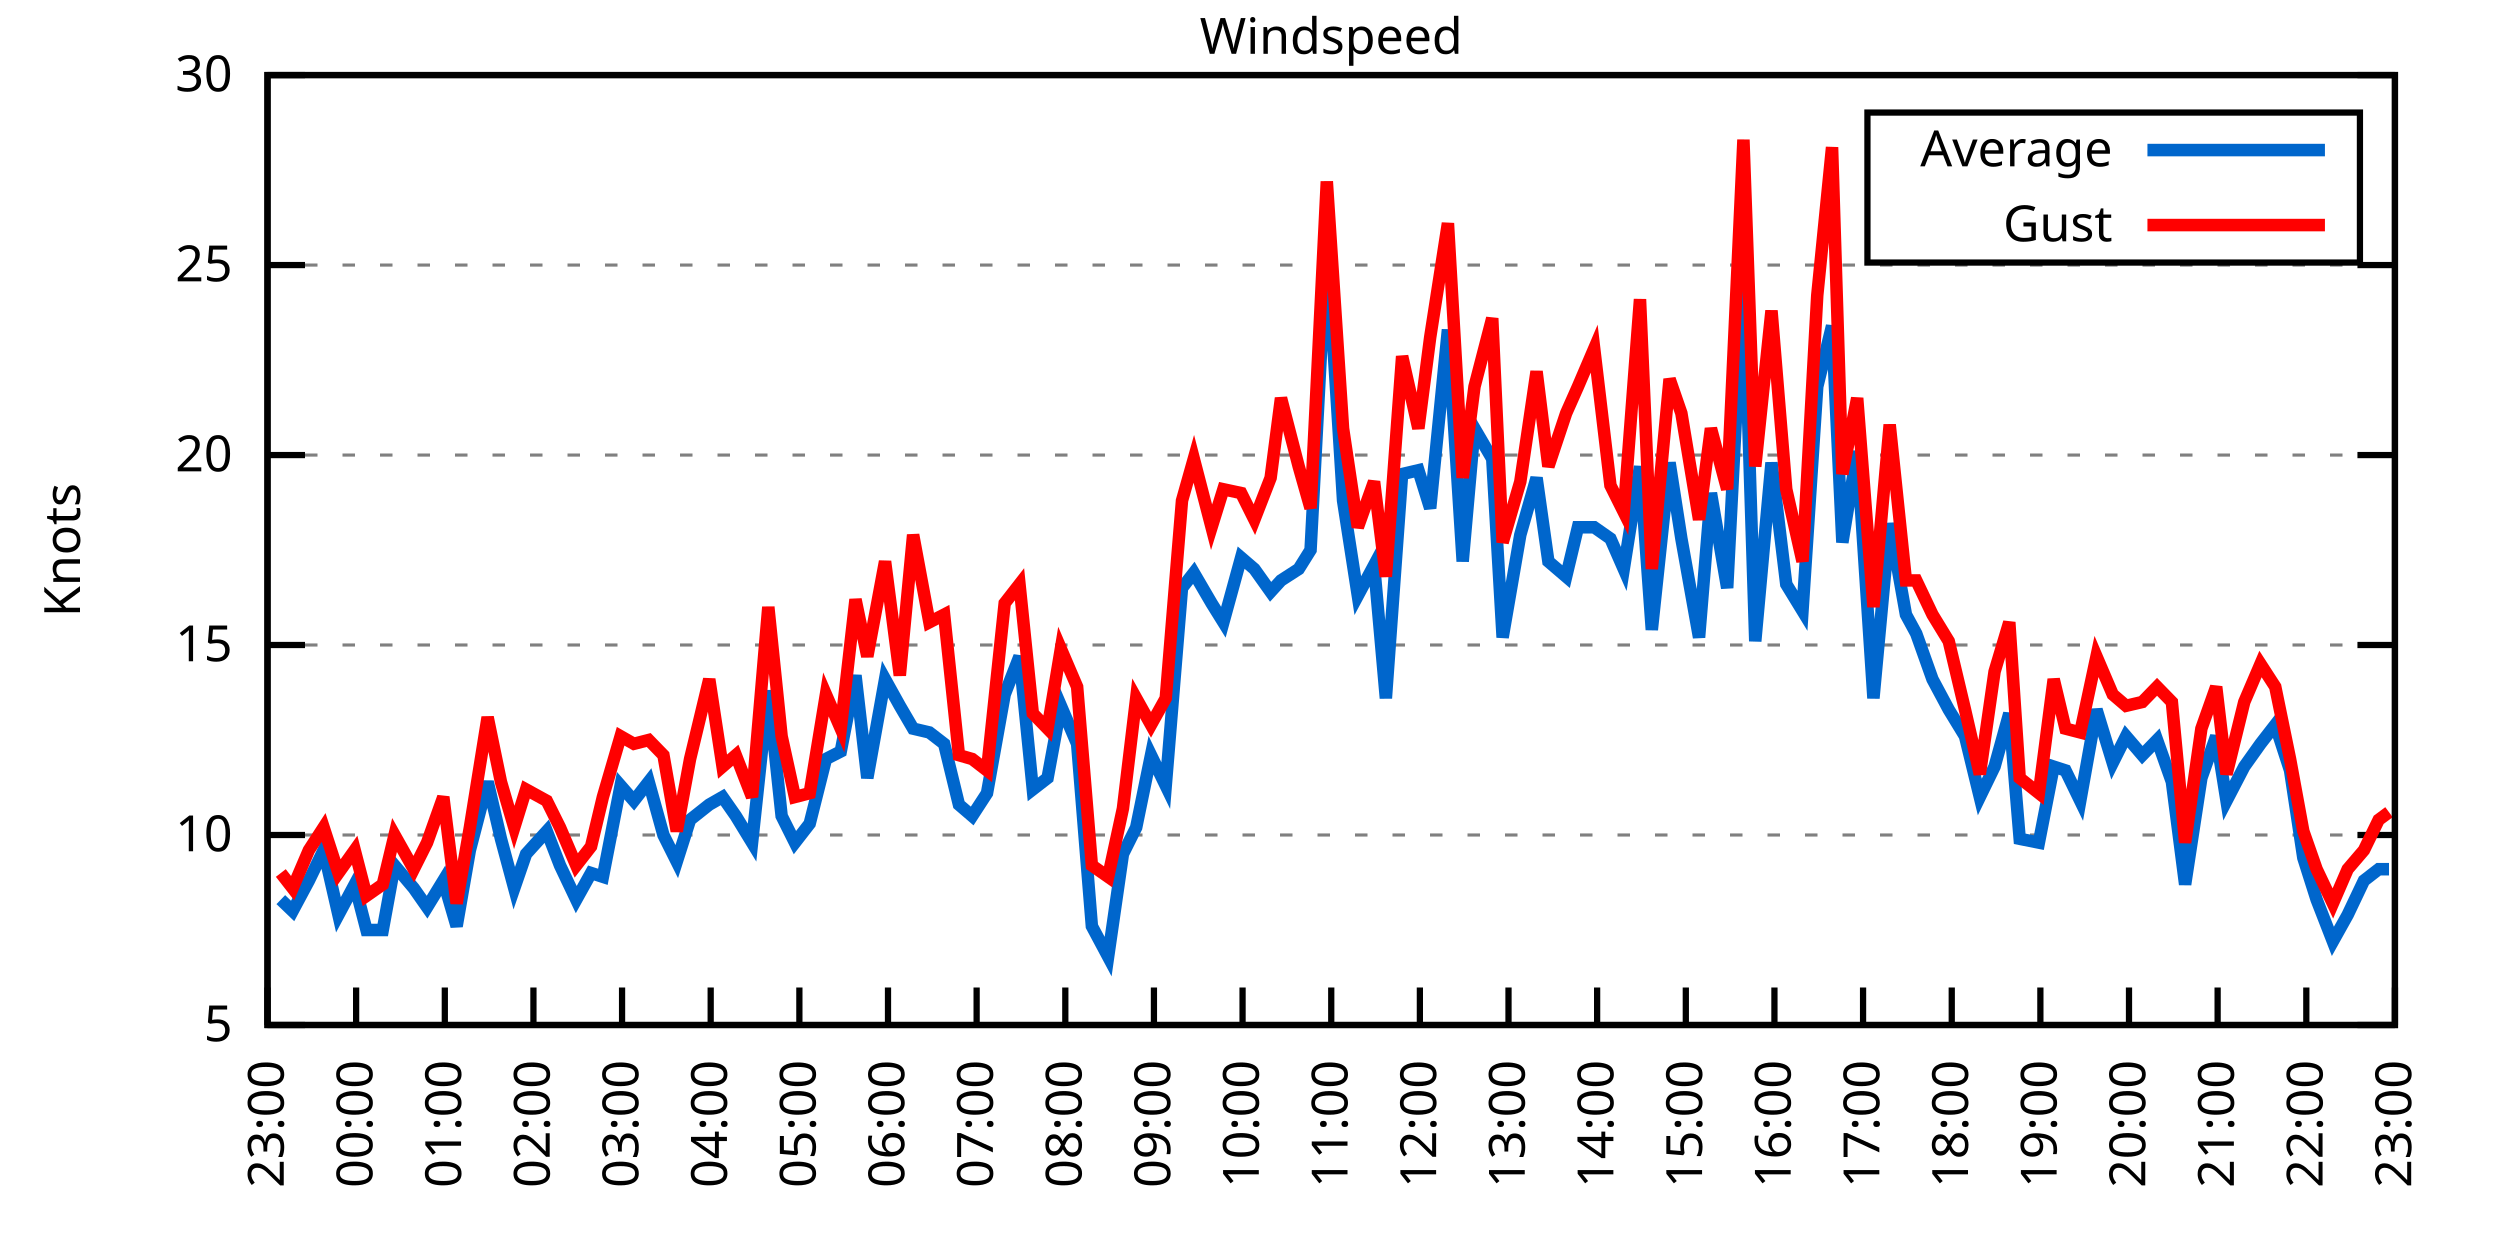
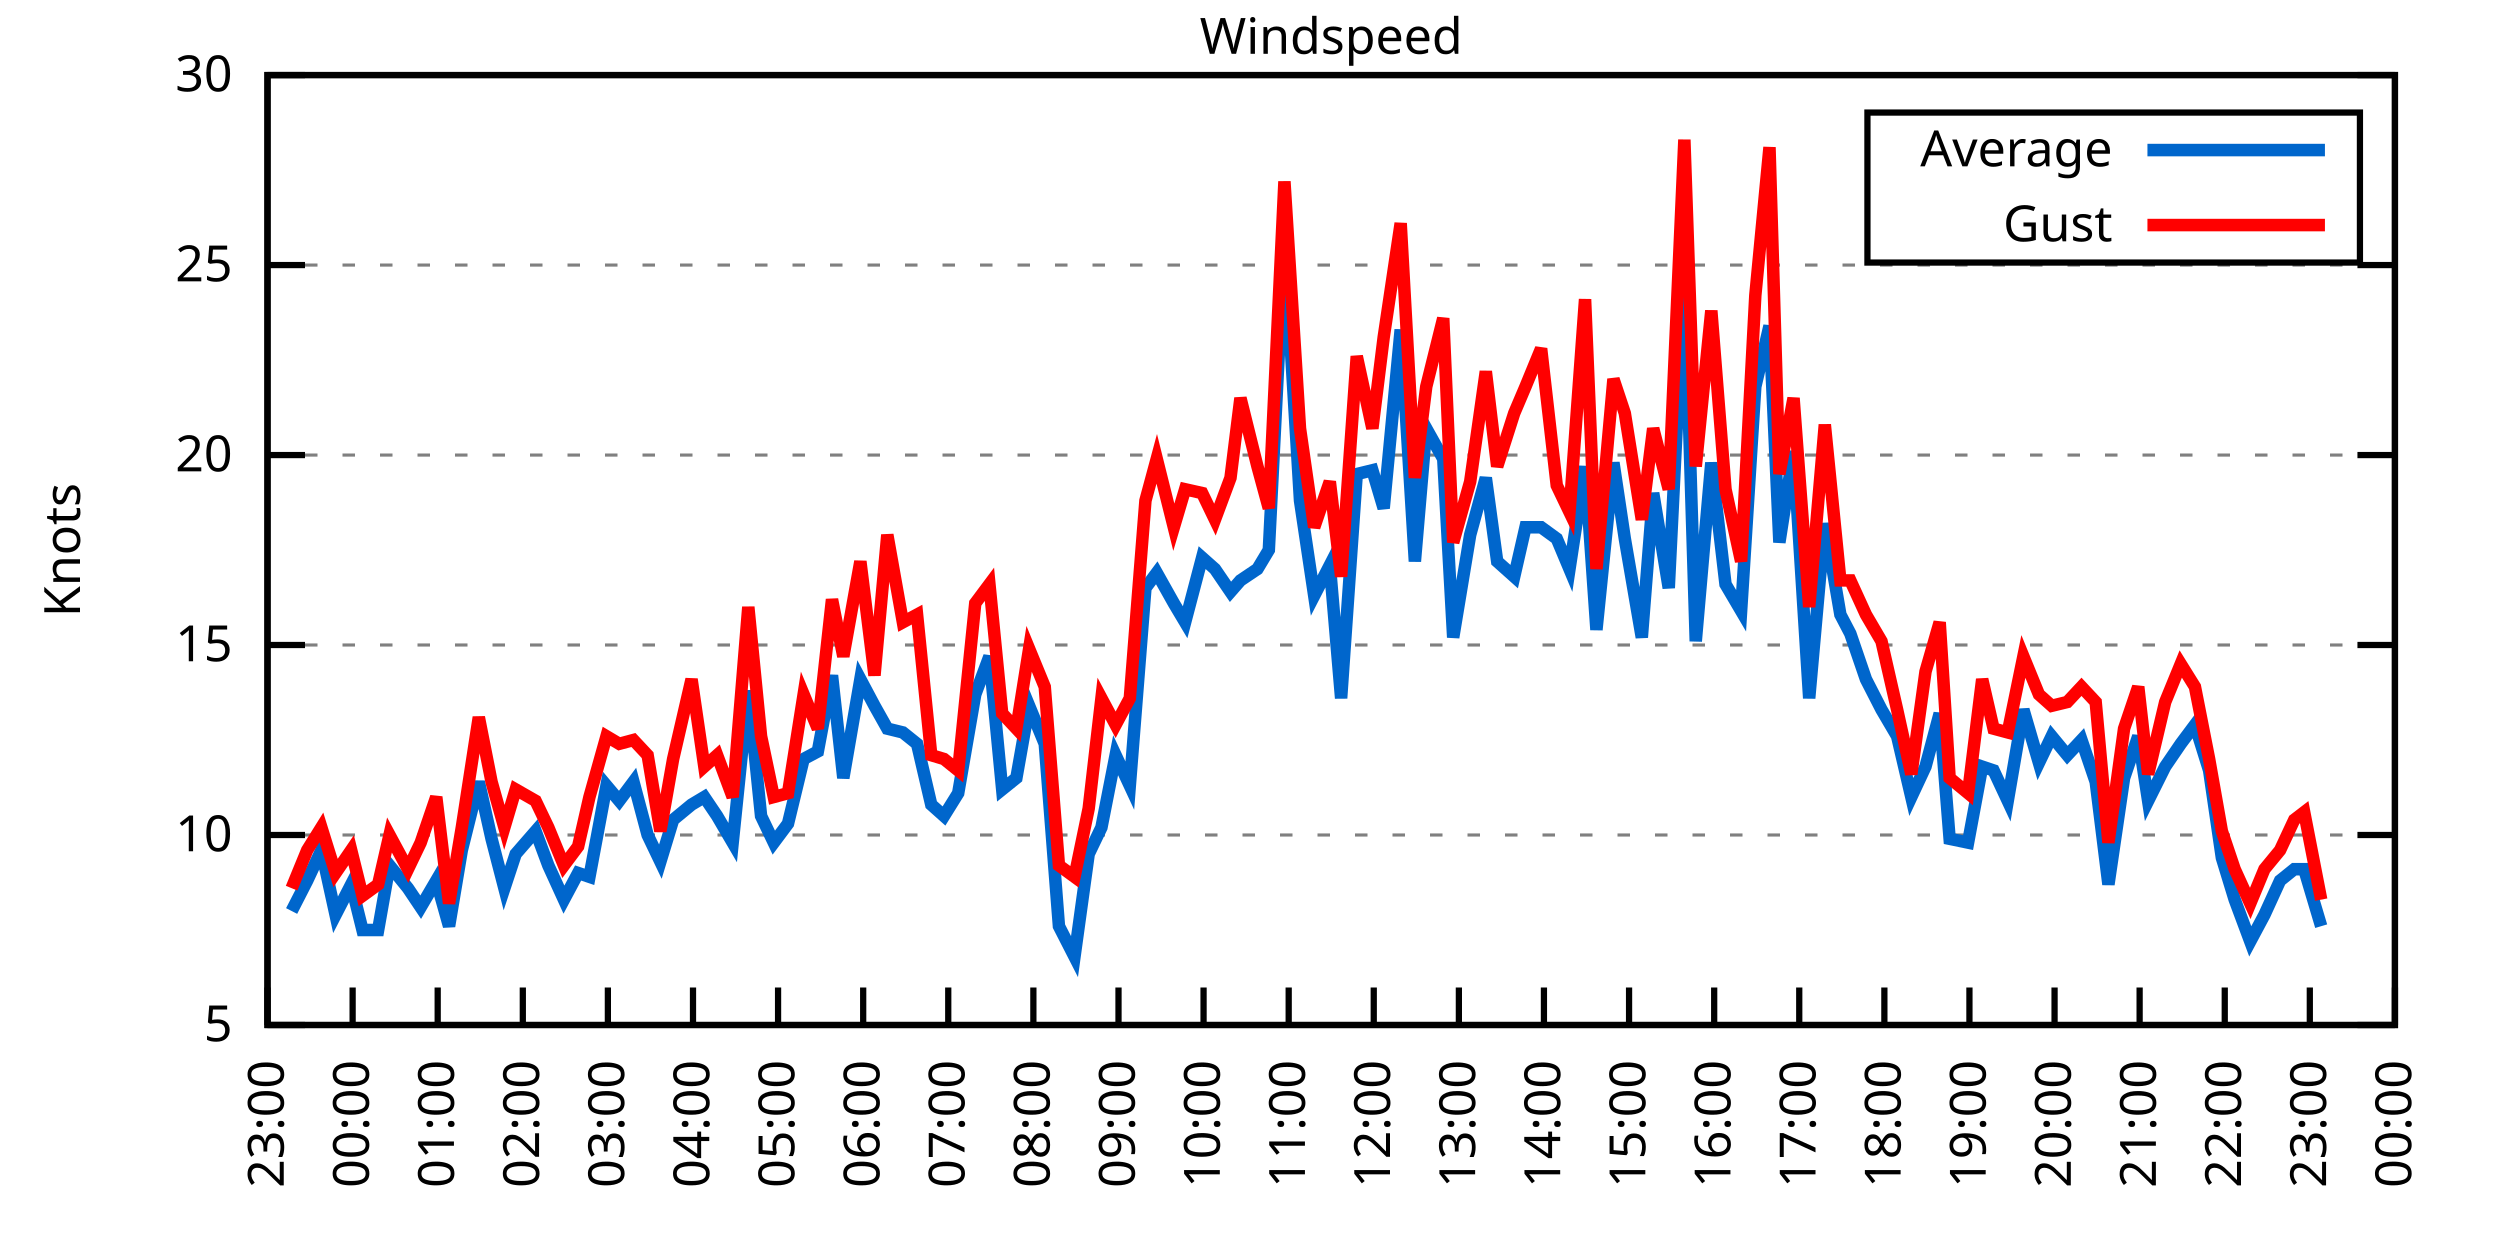
<svg xmlns="http://www.w3.org/2000/svg" xmlns:xlink="http://www.w3.org/1999/xlink" width="400" height="200" viewBox="0 0 400 200">
  <g id="gnuplot_canvas">
    <rect x="0" y="0" width="400" height="200" fill="none" />
    <defs>
      <circle id="gpDot" r="0.5" stroke-width="0.5" stroke="currentColor" />
      <path id="gpPt0" stroke-width="0.333" stroke="currentColor" d="M-1,0 h2 M0,-1 v2" />
      <path id="gpPt1" stroke-width="0.333" stroke="currentColor" d="M-1,-1 L1,1 M1,-1 L-1,1" />
      <path id="gpPt2" stroke-width="0.333" stroke="currentColor" d="M-1,0 L1,0 M0,-1 L0,1 M-1,-1 L1,1 M-1,1 L1,-1" />
      <rect id="gpPt3" stroke-width="0.333" stroke="currentColor" x="-1" y="-1" width="2" height="2" />
      <rect id="gpPt4" stroke-width="0.333" stroke="currentColor" fill="currentColor" x="-1" y="-1" width="2" height="2" />
      <circle id="gpPt5" stroke-width="0.333" stroke="currentColor" cx="0" cy="0" r="1" />
      <use xlink:href="#gpPt5" id="gpPt6" fill="currentColor" stroke="none" />
      <path id="gpPt7" stroke-width="0.333" stroke="currentColor" d="M0,-1.33 L-1.33,0.67 L1.33,0.67 z" />
      <use xlink:href="#gpPt7" id="gpPt8" fill="currentColor" stroke="none" />
      <use xlink:href="#gpPt7" id="gpPt9" stroke="currentColor" transform="rotate(180)" />
      <use xlink:href="#gpPt9" id="gpPt10" fill="currentColor" stroke="none" />
      <use xlink:href="#gpPt3" id="gpPt11" stroke="currentColor" transform="rotate(45)" />
      <use xlink:href="#gpPt11" id="gpPt12" fill="currentColor" stroke="none" />
      <path id="gpPt13" stroke-width="0.333" stroke="currentColor" d="M0,1.330 L1.265,0.411 L0.782,-1.067 L-0.782,-1.076 L-1.265,0.411 z" />
      <use xlink:href="#gpPt13" id="gpPt14" fill="currentColor" stroke="none" />
      <filter id="textbox" filterUnits="objectBoundingBox" x="0" y="0" height="1" width="1">
        <feFlood flood-color="white" flood-opacity="1" result="bgnd" />
        <feComposite in="SourceGraphic" in2="bgnd" operator="atop" />
      </filter>
      <filter id="greybox" filterUnits="objectBoundingBox" x="0" y="0" height="1" width="1">
        <feFlood flood-color="lightgrey" flood-opacity="1" result="grey" />
        <feComposite in="SourceGraphic" in2="grey" operator="atop" />
      </filter>
    </defs>
    <g fill="none" color="white" stroke="currentColor" stroke-width="1.00" stroke-linecap="butt" stroke-linejoin="miter">
</g>
    <g fill="none" color="black" stroke="currentColor" stroke-width="1.00" stroke-linecap="butt" stroke-linejoin="miter">
      <g stroke="none" shape-rendering="crispEdges">
        <polygon fill="rgb(255, 255, 255)" points="42.80,164.00 383.18,164.00 383.18,12.02 42.80,12.02 " />
      </g>
    </g>
    <g fill="none" color="black" stroke="currentColor" stroke-width="1.00" stroke-linecap="butt" stroke-linejoin="miter">
</g>
    <g fill="none" color="black" stroke="black" stroke-width="0.50" stroke-linecap="butt" stroke-linejoin="miter">
</g>
    <g fill="none" color="gray" stroke="currentColor" stroke-width="0.50" stroke-linecap="butt" stroke-linejoin="miter">
      <path stroke="gray" stroke-dasharray="2,4" class="gridline" d="M42.80,164.00 L383.19,164.00  " />
    </g>
    <g fill="none" color="gray" stroke="gray" stroke-width="1.00" stroke-linecap="butt" stroke-linejoin="miter">
</g>
    <g fill="none" color="black" stroke="currentColor" stroke-width="1.00" stroke-linecap="butt" stroke-linejoin="miter">
      <path stroke="black" d="M42.80,164.00 L48.80,164.00 M383.19,164.00 L377.19,164.00  " />
      <g transform="translate(37.20,166.60)" stroke="none" fill="black" font-family="Sans" font-size="8.00" text-anchor="end">
        <text>
          <tspan font-family="Sans"> 5</tspan>
        </text>
      </g>
    </g>
    <g fill="none" color="black" stroke="currentColor" stroke-width="1.00" stroke-linecap="butt" stroke-linejoin="miter">
</g>
    <g fill="none" color="black" stroke="black" stroke-width="0.50" stroke-linecap="butt" stroke-linejoin="miter">
</g>
    <g fill="none" color="gray" stroke="currentColor" stroke-width="0.50" stroke-linecap="butt" stroke-linejoin="miter">
      <path stroke="gray" stroke-dasharray="2,4" class="gridline" d="M42.80,133.60 L383.19,133.60  " />
    </g>
    <g fill="none" color="gray" stroke="gray" stroke-width="1.00" stroke-linecap="butt" stroke-linejoin="miter">
</g>
    <g fill="none" color="black" stroke="currentColor" stroke-width="1.00" stroke-linecap="butt" stroke-linejoin="miter">
      <path stroke="black" d="M42.80,133.60 L48.80,133.60 M383.19,133.60 L377.19,133.60  " />
      <g transform="translate(37.20,136.20)" stroke="none" fill="black" font-family="Sans" font-size="8.00" text-anchor="end">
        <text>
          <tspan font-family="Sans"> 10</tspan>
        </text>
      </g>
    </g>
    <g fill="none" color="black" stroke="currentColor" stroke-width="1.00" stroke-linecap="butt" stroke-linejoin="miter">
</g>
    <g fill="none" color="black" stroke="black" stroke-width="0.50" stroke-linecap="butt" stroke-linejoin="miter">
</g>
    <g fill="none" color="gray" stroke="currentColor" stroke-width="0.50" stroke-linecap="butt" stroke-linejoin="miter">
      <path stroke="gray" stroke-dasharray="2,4" class="gridline" d="M42.80,103.20 L383.19,103.20  " />
    </g>
    <g fill="none" color="gray" stroke="gray" stroke-width="1.00" stroke-linecap="butt" stroke-linejoin="miter">
</g>
    <g fill="none" color="black" stroke="currentColor" stroke-width="1.00" stroke-linecap="butt" stroke-linejoin="miter">
      <path stroke="black" d="M42.80,103.20 L48.80,103.20 M383.19,103.20 L377.19,103.20  " />
      <g transform="translate(37.20,105.80)" stroke="none" fill="black" font-family="Sans" font-size="8.00" text-anchor="end">
        <text>
          <tspan font-family="Sans"> 15</tspan>
        </text>
      </g>
    </g>
    <g fill="none" color="black" stroke="currentColor" stroke-width="1.00" stroke-linecap="butt" stroke-linejoin="miter">
</g>
    <g fill="none" color="black" stroke="black" stroke-width="0.50" stroke-linecap="butt" stroke-linejoin="miter">
</g>
    <g fill="none" color="gray" stroke="currentColor" stroke-width="0.50" stroke-linecap="butt" stroke-linejoin="miter">
      <path stroke="gray" stroke-dasharray="2,4" class="gridline" d="M42.80,72.81 L383.19,72.81  " />
    </g>
    <g fill="none" color="gray" stroke="gray" stroke-width="1.00" stroke-linecap="butt" stroke-linejoin="miter">
</g>
    <g fill="none" color="black" stroke="currentColor" stroke-width="1.00" stroke-linecap="butt" stroke-linejoin="miter">
      <path stroke="black" d="M42.80,72.81 L48.80,72.81 M383.19,72.81 L377.19,72.81  " />
      <g transform="translate(37.20,75.41)" stroke="none" fill="black" font-family="Sans" font-size="8.00" text-anchor="end">
        <text>
          <tspan font-family="Sans"> 20</tspan>
        </text>
      </g>
    </g>
    <g fill="none" color="black" stroke="currentColor" stroke-width="1.00" stroke-linecap="butt" stroke-linejoin="miter">
</g>
    <g fill="none" color="black" stroke="black" stroke-width="0.50" stroke-linecap="butt" stroke-linejoin="miter">
</g>
    <g fill="none" color="gray" stroke="currentColor" stroke-width="0.50" stroke-linecap="butt" stroke-linejoin="miter">
      <path stroke="gray" stroke-dasharray="2,4" class="gridline" d="M42.80,42.41 L383.19,42.41  " />
    </g>
    <g fill="none" color="gray" stroke="gray" stroke-width="1.00" stroke-linecap="butt" stroke-linejoin="miter">
</g>
    <g fill="none" color="black" stroke="currentColor" stroke-width="1.00" stroke-linecap="butt" stroke-linejoin="miter">
      <path stroke="black" d="M42.80,42.41 L48.80,42.41 M383.19,42.41 L377.19,42.41  " />
      <g transform="translate(37.20,45.01)" stroke="none" fill="black" font-family="Sans" font-size="8.00" text-anchor="end">
        <text>
          <tspan font-family="Sans"> 25</tspan>
        </text>
      </g>
    </g>
    <g fill="none" color="black" stroke="currentColor" stroke-width="1.00" stroke-linecap="butt" stroke-linejoin="miter">
</g>
    <g fill="none" color="black" stroke="black" stroke-width="0.50" stroke-linecap="butt" stroke-linejoin="miter">
</g>
    <g fill="none" color="gray" stroke="currentColor" stroke-width="0.50" stroke-linecap="butt" stroke-linejoin="miter">
      <path stroke="gray" stroke-dasharray="2,4" class="gridline" d="M42.80,12.01 L383.19,12.01  " />
    </g>
    <g fill="none" color="gray" stroke="gray" stroke-width="1.00" stroke-linecap="butt" stroke-linejoin="miter">
</g>
    <g fill="none" color="black" stroke="currentColor" stroke-width="1.00" stroke-linecap="butt" stroke-linejoin="miter">
      <path stroke="black" d="M42.80,12.01 L48.80,12.01 M383.19,12.01 L377.19,12.01  " />
      <g transform="translate(37.20,14.61)" stroke="none" fill="black" font-family="Sans" font-size="8.00" text-anchor="end">
        <text>
          <tspan font-family="Sans"> 30</tspan>
        </text>
      </g>
    </g>
    <g fill="none" color="black" stroke="currentColor" stroke-width="1.00" stroke-linecap="butt" stroke-linejoin="miter">
      <path stroke="black" d="M42.80,164.00 L42.80,158.00  " />
      <g transform="translate(45.40,169.60) rotate(270.00)" stroke="none" fill="black" font-family="Sans" font-size="8.00" text-anchor="end">
        <text>
          <tspan font-family="Sans">23:00</tspan>
        </text>
      </g>
    </g>
    <g fill="none" color="black" stroke="currentColor" stroke-width="1.00" stroke-linecap="butt" stroke-linejoin="miter">
-       <path stroke="black" d="M56.98,164.00 L56.98,158.00  " />
-       <g transform="translate(59.58,169.60) rotate(270.00)" stroke="none" fill="black" font-family="Sans" font-size="8.00" text-anchor="end">
+       <path stroke="black" d="M56.42,164.00 L56.42,158.00  " />
+       <g transform="translate(59.02,169.60) rotate(270.00)" stroke="none" fill="black" font-family="Sans" font-size="8.00" text-anchor="end">
        <text>
          <tspan font-family="Sans">00:00</tspan>
        </text>
      </g>
    </g>
    <g fill="none" color="black" stroke="currentColor" stroke-width="1.00" stroke-linecap="butt" stroke-linejoin="miter">
-       <path stroke="black" d="M71.17,164.00 L71.17,158.00  " />
-       <g transform="translate(73.77,169.60) rotate(270.00)" stroke="none" fill="black" font-family="Sans" font-size="8.00" text-anchor="end">
+       <path stroke="black" d="M70.03,164.00 L70.03,158.00  " />
+       <g transform="translate(72.63,169.60) rotate(270.00)" stroke="none" fill="black" font-family="Sans" font-size="8.00" text-anchor="end">
        <text>
          <tspan font-family="Sans">01:00</tspan>
        </text>
      </g>
    </g>
    <g fill="none" color="black" stroke="currentColor" stroke-width="1.00" stroke-linecap="butt" stroke-linejoin="miter">
-       <path stroke="black" d="M85.35,164.00 L85.35,158.00  " />
-       <g transform="translate(87.95,169.60) rotate(270.00)" stroke="none" fill="black" font-family="Sans" font-size="8.00" text-anchor="end">
+       <path stroke="black" d="M83.65,164.00 L83.65,158.00  " />
+       <g transform="translate(86.25,169.60) rotate(270.00)" stroke="none" fill="black" font-family="Sans" font-size="8.00" text-anchor="end">
        <text>
          <tspan font-family="Sans">02:00</tspan>
        </text>
      </g>
    </g>
    <g fill="none" color="black" stroke="currentColor" stroke-width="1.00" stroke-linecap="butt" stroke-linejoin="miter">
-       <path stroke="black" d="M99.53,164.00 L99.53,158.00  " />
-       <g transform="translate(102.13,169.60) rotate(270.00)" stroke="none" fill="black" font-family="Sans" font-size="8.00" text-anchor="end">
+       <path stroke="black" d="M97.26,164.00 L97.26,158.00  " />
+       <g transform="translate(99.86,169.60) rotate(270.00)" stroke="none" fill="black" font-family="Sans" font-size="8.00" text-anchor="end">
        <text>
          <tspan font-family="Sans">03:00</tspan>
        </text>
      </g>
    </g>
    <g fill="none" color="black" stroke="currentColor" stroke-width="1.00" stroke-linecap="butt" stroke-linejoin="miter">
-       <path stroke="black" d="M113.71,164.00 L113.71,158.00  " />
-       <g transform="translate(116.31,169.60) rotate(270.00)" stroke="none" fill="black" font-family="Sans" font-size="8.00" text-anchor="end">
+       <path stroke="black" d="M110.88,164.00 L110.88,158.00  " />
+       <g transform="translate(113.48,169.60) rotate(270.00)" stroke="none" fill="black" font-family="Sans" font-size="8.00" text-anchor="end">
        <text>
          <tspan font-family="Sans">04:00</tspan>
        </text>
      </g>
    </g>
    <g fill="none" color="black" stroke="currentColor" stroke-width="1.00" stroke-linecap="butt" stroke-linejoin="miter">
-       <path stroke="black" d="M127.90,164.00 L127.90,158.00  " />
-       <g transform="translate(130.50,169.60) rotate(270.00)" stroke="none" fill="black" font-family="Sans" font-size="8.00" text-anchor="end">
+       <path stroke="black" d="M124.49,164.00 L124.49,158.00  " />
+       <g transform="translate(127.09,169.60) rotate(270.00)" stroke="none" fill="black" font-family="Sans" font-size="8.00" text-anchor="end">
        <text>
          <tspan font-family="Sans">05:00</tspan>
        </text>
      </g>
    </g>
    <g fill="none" color="black" stroke="currentColor" stroke-width="1.00" stroke-linecap="butt" stroke-linejoin="miter">
-       <path stroke="black" d="M142.08,164.00 L142.08,158.00  " />
-       <g transform="translate(144.68,169.60) rotate(270.00)" stroke="none" fill="black" font-family="Sans" font-size="8.00" text-anchor="end">
+       <path stroke="black" d="M138.11,164.00 L138.11,158.00  " />
+       <g transform="translate(140.71,169.60) rotate(270.00)" stroke="none" fill="black" font-family="Sans" font-size="8.00" text-anchor="end">
        <text>
          <tspan font-family="Sans">06:00</tspan>
        </text>
      </g>
    </g>
    <g fill="none" color="black" stroke="currentColor" stroke-width="1.00" stroke-linecap="butt" stroke-linejoin="miter">
-       <path stroke="black" d="M156.26,164.00 L156.26,158.00  " />
-       <g transform="translate(158.86,169.60) rotate(270.00)" stroke="none" fill="black" font-family="Sans" font-size="8.00" text-anchor="end">
+       <path stroke="black" d="M151.72,164.00 L151.72,158.00  " />
+       <g transform="translate(154.32,169.60) rotate(270.00)" stroke="none" fill="black" font-family="Sans" font-size="8.00" text-anchor="end">
        <text>
          <tspan font-family="Sans">07:00</tspan>
        </text>
      </g>
    </g>
    <g fill="none" color="black" stroke="currentColor" stroke-width="1.00" stroke-linecap="butt" stroke-linejoin="miter">
-       <path stroke="black" d="M170.45,164.00 L170.45,158.00  " />
-       <g transform="translate(173.05,169.60) rotate(270.00)" stroke="none" fill="black" font-family="Sans" font-size="8.00" text-anchor="end">
+       <path stroke="black" d="M165.34,164.00 L165.34,158.00  " />
+       <g transform="translate(167.94,169.60) rotate(270.00)" stroke="none" fill="black" font-family="Sans" font-size="8.00" text-anchor="end">
        <text>
          <tspan font-family="Sans">08:00</tspan>
        </text>
      </g>
    </g>
    <g fill="none" color="black" stroke="currentColor" stroke-width="1.00" stroke-linecap="butt" stroke-linejoin="miter">
-       <path stroke="black" d="M184.63,164.00 L184.63,158.00  " />
-       <g transform="translate(187.23,169.60) rotate(270.00)" stroke="none" fill="black" font-family="Sans" font-size="8.00" text-anchor="end">
+       <path stroke="black" d="M178.96,164.00 L178.96,158.00  " />
+       <g transform="translate(181.56,169.60) rotate(270.00)" stroke="none" fill="black" font-family="Sans" font-size="8.00" text-anchor="end">
        <text>
          <tspan font-family="Sans">09:00</tspan>
        </text>
      </g>
    </g>
    <g fill="none" color="black" stroke="currentColor" stroke-width="1.00" stroke-linecap="butt" stroke-linejoin="miter">
-       <path stroke="black" d="M198.81,164.00 L198.81,158.00  " />
-       <g transform="translate(201.41,169.60) rotate(270.00)" stroke="none" fill="black" font-family="Sans" font-size="8.00" text-anchor="end">
+       <path stroke="black" d="M192.57,164.00 L192.57,158.00  " />
+       <g transform="translate(195.17,169.60) rotate(270.00)" stroke="none" fill="black" font-family="Sans" font-size="8.00" text-anchor="end">
        <text>
          <tspan font-family="Sans">10:00</tspan>
        </text>
      </g>
    </g>
    <g fill="none" color="black" stroke="currentColor" stroke-width="1.00" stroke-linecap="butt" stroke-linejoin="miter">
-       <path stroke="black" d="M213.00,164.00 L213.00,158.00  " />
-       <g transform="translate(215.60,169.60) rotate(270.00)" stroke="none" fill="black" font-family="Sans" font-size="8.00" text-anchor="end">
+       <path stroke="black" d="M206.19,164.00 L206.19,158.00  " />
+       <g transform="translate(208.79,169.60) rotate(270.00)" stroke="none" fill="black" font-family="Sans" font-size="8.00" text-anchor="end">
        <text>
          <tspan font-family="Sans">11:00</tspan>
        </text>
      </g>
    </g>
    <g fill="none" color="black" stroke="currentColor" stroke-width="1.00" stroke-linecap="butt" stroke-linejoin="miter">
-       <path stroke="black" d="M227.18,164.00 L227.18,158.00  " />
-       <g transform="translate(229.78,169.60) rotate(270.00)" stroke="none" fill="black" font-family="Sans" font-size="8.00" text-anchor="end">
+       <path stroke="black" d="M219.80,164.00 L219.80,158.00  " />
+       <g transform="translate(222.40,169.60) rotate(270.00)" stroke="none" fill="black" font-family="Sans" font-size="8.00" text-anchor="end">
        <text>
          <tspan font-family="Sans">12:00</tspan>
        </text>
      </g>
    </g>
    <g fill="none" color="black" stroke="currentColor" stroke-width="1.00" stroke-linecap="butt" stroke-linejoin="miter">
-       <path stroke="black" d="M241.36,164.00 L241.36,158.00  " />
-       <g transform="translate(243.96,169.60) rotate(270.00)" stroke="none" fill="black" font-family="Sans" font-size="8.00" text-anchor="end">
+       <path stroke="black" d="M233.42,164.00 L233.42,158.00  " />
+       <g transform="translate(236.02,169.60) rotate(270.00)" stroke="none" fill="black" font-family="Sans" font-size="8.00" text-anchor="end">
        <text>
          <tspan font-family="Sans">13:00</tspan>
        </text>
      </g>
    </g>
    <g fill="none" color="black" stroke="currentColor" stroke-width="1.00" stroke-linecap="butt" stroke-linejoin="miter">
-       <path stroke="black" d="M255.54,164.00 L255.54,158.00  " />
-       <g transform="translate(258.14,169.60) rotate(270.00)" stroke="none" fill="black" font-family="Sans" font-size="8.00" text-anchor="end">
+       <path stroke="black" d="M247.03,164.00 L247.03,158.00  " />
+       <g transform="translate(249.63,169.60) rotate(270.00)" stroke="none" fill="black" font-family="Sans" font-size="8.00" text-anchor="end">
        <text>
          <tspan font-family="Sans">14:00</tspan>
        </text>
      </g>
    </g>
    <g fill="none" color="black" stroke="currentColor" stroke-width="1.00" stroke-linecap="butt" stroke-linejoin="miter">
-       <path stroke="black" d="M269.73,164.00 L269.73,158.00  " />
-       <g transform="translate(272.33,169.60) rotate(270.00)" stroke="none" fill="black" font-family="Sans" font-size="8.00" text-anchor="end">
+       <path stroke="black" d="M260.65,164.00 L260.65,158.00  " />
+       <g transform="translate(263.25,169.60) rotate(270.00)" stroke="none" fill="black" font-family="Sans" font-size="8.00" text-anchor="end">
        <text>
          <tspan font-family="Sans">15:00</tspan>
        </text>
      </g>
    </g>
    <g fill="none" color="black" stroke="currentColor" stroke-width="1.00" stroke-linecap="butt" stroke-linejoin="miter">
-       <path stroke="black" d="M283.91,164.00 L283.91,158.00  " />
-       <g transform="translate(286.51,169.60) rotate(270.00)" stroke="none" fill="black" font-family="Sans" font-size="8.00" text-anchor="end">
+       <path stroke="black" d="M274.27,164.00 L274.27,158.00  " />
+       <g transform="translate(276.87,169.60) rotate(270.00)" stroke="none" fill="black" font-family="Sans" font-size="8.00" text-anchor="end">
        <text>
          <tspan font-family="Sans">16:00</tspan>
        </text>
      </g>
    </g>
    <g fill="none" color="black" stroke="currentColor" stroke-width="1.00" stroke-linecap="butt" stroke-linejoin="miter">
-       <path stroke="black" d="M298.09,164.00 L298.09,158.00  " />
-       <g transform="translate(300.69,169.60) rotate(270.00)" stroke="none" fill="black" font-family="Sans" font-size="8.00" text-anchor="end">
+       <path stroke="black" d="M287.88,164.00 L287.88,158.00  " />
+       <g transform="translate(290.48,169.60) rotate(270.00)" stroke="none" fill="black" font-family="Sans" font-size="8.00" text-anchor="end">
        <text>
          <tspan font-family="Sans">17:00</tspan>
        </text>
      </g>
    </g>
    <g fill="none" color="black" stroke="currentColor" stroke-width="1.00" stroke-linecap="butt" stroke-linejoin="miter">
-       <path stroke="black" d="M312.28,164.00 L312.28,158.00  " />
-       <g transform="translate(314.88,169.60) rotate(270.00)" stroke="none" fill="black" font-family="Sans" font-size="8.00" text-anchor="end">
+       <path stroke="black" d="M301.50,164.00 L301.50,158.00  " />
+       <g transform="translate(304.10,169.60) rotate(270.00)" stroke="none" fill="black" font-family="Sans" font-size="8.00" text-anchor="end">
        <text>
          <tspan font-family="Sans">18:00</tspan>
        </text>
      </g>
    </g>
    <g fill="none" color="black" stroke="currentColor" stroke-width="1.00" stroke-linecap="butt" stroke-linejoin="miter">
-       <path stroke="black" d="M326.46,164.00 L326.46,158.00  " />
-       <g transform="translate(329.06,169.60) rotate(270.00)" stroke="none" fill="black" font-family="Sans" font-size="8.00" text-anchor="end">
+       <path stroke="black" d="M315.11,164.00 L315.11,158.00  " />
+       <g transform="translate(317.71,169.60) rotate(270.00)" stroke="none" fill="black" font-family="Sans" font-size="8.00" text-anchor="end">
        <text>
          <tspan font-family="Sans">19:00</tspan>
        </text>
      </g>
    </g>
    <g fill="none" color="black" stroke="currentColor" stroke-width="1.00" stroke-linecap="butt" stroke-linejoin="miter">
-       <path stroke="black" d="M340.64,164.00 L340.64,158.00  " />
-       <g transform="translate(343.24,169.60) rotate(270.00)" stroke="none" fill="black" font-family="Sans" font-size="8.00" text-anchor="end">
+       <path stroke="black" d="M328.73,164.00 L328.73,158.00  " />
+       <g transform="translate(331.33,169.60) rotate(270.00)" stroke="none" fill="black" font-family="Sans" font-size="8.00" text-anchor="end">
        <text>
          <tspan font-family="Sans">20:00</tspan>
        </text>
      </g>
    </g>
    <g fill="none" color="black" stroke="currentColor" stroke-width="1.00" stroke-linecap="butt" stroke-linejoin="miter">
-       <path stroke="black" d="M354.82,164.00 L354.82,158.00  " />
-       <g transform="translate(357.42,169.60) rotate(270.00)" stroke="none" fill="black" font-family="Sans" font-size="8.00" text-anchor="end">
+       <path stroke="black" d="M342.34,164.00 L342.34,158.00  " />
+       <g transform="translate(344.94,169.60) rotate(270.00)" stroke="none" fill="black" font-family="Sans" font-size="8.00" text-anchor="end">
        <text>
          <tspan font-family="Sans">21:00</tspan>
        </text>
      </g>
    </g>
    <g fill="none" color="black" stroke="currentColor" stroke-width="1.00" stroke-linecap="butt" stroke-linejoin="miter">
-       <path stroke="black" d="M369.01,164.00 L369.01,158.00  " />
-       <g transform="translate(371.61,169.60) rotate(270.00)" stroke="none" fill="black" font-family="Sans" font-size="8.00" text-anchor="end">
+       <path stroke="black" d="M355.96,164.00 L355.96,158.00  " />
+       <g transform="translate(358.56,169.60) rotate(270.00)" stroke="none" fill="black" font-family="Sans" font-size="8.00" text-anchor="end">
        <text>
          <tspan font-family="Sans">22:00</tspan>
+         </text>
+       </g>
+     </g>
+     <g fill="none" color="black" stroke="currentColor" stroke-width="1.00" stroke-linecap="butt" stroke-linejoin="miter">
+       <path stroke="black" d="M369.57,164.00 L369.57,158.00  " />
+       <g transform="translate(372.17,169.60) rotate(270.00)" stroke="none" fill="black" font-family="Sans" font-size="8.00" text-anchor="end">
+         <text>
+           <tspan font-family="Sans">23:00</tspan>
        </text>
      </g>
    </g>
    <g fill="none" color="black" stroke="currentColor" stroke-width="1.00" stroke-linecap="butt" stroke-linejoin="miter">
      <path stroke="black" d="M383.19,164.00 L383.19,158.00  " />
      <g transform="translate(385.79,169.60) rotate(270.00)" stroke="none" fill="black" font-family="Sans" font-size="8.00" text-anchor="end">
        <text>
-           <tspan font-family="Sans">23:00</tspan>
+           <tspan font-family="Sans">00:00</tspan>
        </text>
      </g>
    </g>
    <g fill="none" color="black" stroke="currentColor" stroke-width="1.00" stroke-linecap="butt" stroke-linejoin="miter">
</g>
    <g fill="none" color="black" stroke="currentColor" stroke-width="1.00" stroke-linecap="butt" stroke-linejoin="miter">
      <path stroke="black" d="M42.80,12.01 L42.80,164.00 L383.19,164.00 L383.19,12.01 L42.80,12.01 Z  " />
    </g>
    <g fill="none" color="black" stroke="currentColor" stroke-width="1.00" stroke-linecap="butt" stroke-linejoin="miter">
</g>
    <g fill="none" color="black" stroke="currentColor" stroke-width="1.00" stroke-linecap="butt" stroke-linejoin="miter">
      <path stroke="black" d="M298.79,42.01 L298.79,18.01 L377.59,18.01 L377.59,42.01 L298.79,42.01 Z  " />
    </g>
    <g id="Windspeed_plot_1">
      <g fill="none" color="white" stroke="black" stroke-width="2.00" stroke-linecap="butt" stroke-linejoin="miter">
</g>
      <g fill="none" color="black" stroke="currentColor" stroke-width="2.00" stroke-linecap="butt" stroke-linejoin="miter">
        <g transform="translate(337.99,26.61)" stroke="none" fill="black" font-family="Sans" font-size="8.00" text-anchor="end">
          <text>
            <tspan font-family="Sans">Average</tspan>
          </text>
        </g>
      </g>
      <g fill="none" color="black" stroke="currentColor" stroke-width="2.00" stroke-linecap="butt" stroke-linejoin="miter">
-         <path stroke="rgb(  0, 102, 204)" d="M343.59,24.01 L371.99,24.01 M44.93,143.94 L46.82,145.76 L49.42,140.90 L51.78,136.03 L54.15,146.37 L56.75,141.51   L58.64,148.80 L61.24,148.80 L63.13,138.47 L66.20,142.11 L68.33,145.15 L70.93,140.90 L73.06,148.19 L75.18,136.03   L78.02,125.09 L80.15,134.21 L82.28,142.11 L84.17,136.64 L87.48,132.99 L89.60,138.47 L92.20,143.94 L94.57,139.68   L96.46,140.29 L99.30,125.70 L101.42,128.13 L103.79,125.09 L106.15,133.60 L108.28,137.86 L110.41,131.17 L113.48,128.74   L115.61,127.52 L117.73,130.56 L120.33,134.82 L122.93,110.50 L125.06,130.56 L127.19,134.82 L129.55,131.78 L132.15,121.44   L134.52,120.23 L136.88,108.07 L138.77,124.48 L141.61,108.68 L143.97,112.93 L146.10,116.58 L148.70,117.19 L151.06,119.01   L153.43,128.74 L155.55,130.56 L157.92,126.91 L160.75,111.11 L163.12,105.03 L165.25,126.31 L167.61,124.48 L169.74,112.93   L172.34,119.01 L174.70,148.19 L177.30,153.06 L179.67,136.64 L181.79,132.39 L184.16,120.83 L186.52,125.70 L189.12,94.08   L191.01,91.65 L193.85,96.52 L195.74,99.56 L198.58,89.22 L200.70,91.04 L203.30,94.69 L204.96,92.87 L207.79,91.04   L209.69,88.00 L212.29,38.76 L214.89,80.10 L217.25,95.30 L219.85,90.44 L221.74,111.72 L224.34,75.85 L226.94,75.24   L228.83,81.32 L231.67,52.74 L234.03,89.83 L235.92,68.55 L238.76,73.41 L240.42,101.99 L243.25,85.57 L245.85,76.45   L247.74,89.83 L250.58,92.26 L252.47,84.36 L255.07,84.36 L257.67,86.18 L259.80,91.04 L262.40,74.63 L264.29,100.77   L267.13,74.02 L269.02,86.18 L271.85,101.99 L273.75,78.89 L276.35,94.08 L278.95,43.62 L280.84,102.60 L283.44,74.02   L285.80,93.48 L288.40,97.73 L290.76,61.86 L293.13,52.14 L294.78,86.79 L297.15,72.20 L299.75,111.72 L302.35,83.75   L304.95,98.34 L306.60,101.38 L309.20,108.68 L311.80,113.54 L314.40,117.80 L316.77,127.52 L319.13,122.66 L321.49,114.15   L323.15,134.21 L326.22,134.82 L328.59,122.66 L330.48,123.27 L332.84,128.13 L335.44,113.54 L338.04,122.05 L340.17,117.80   L342.77,120.83 L345.13,118.40 L347.50,125.09 L349.62,141.51 L352.22,124.48 L354.59,117.80 L356.24,128.13 L359.08,122.66   L361.68,119.01 L364.04,115.97 L366.41,123.27 L368.53,137.25 L370.66,143.94 L373.26,150.62 L375.63,146.37 L378.23,140.90   L380.59,139.07 L382.24,139.07  " />
+         <path stroke="rgb(  0, 102, 204)" d="M343.59,24.01 L371.99,24.01 M46.66,145.76 L49.15,140.90 L51.42,136.03 L53.69,146.37 L56.19,141.51 L58.00,148.80   L60.50,148.80 L62.32,138.47 L65.27,142.11 L67.31,145.15 L69.80,140.90 L71.85,148.19 L73.89,136.03 L76.61,125.09   L78.65,134.21 L80.70,142.11 L82.51,136.64 L85.69,132.99 L87.73,138.47 L90.23,143.94 L92.50,139.68 L94.31,140.29   L97.04,125.70 L99.08,128.13 L101.35,125.09 L103.62,133.60 L105.66,137.86 L107.70,131.17 L110.65,128.74 L112.69,127.52   L114.74,130.56 L117.23,134.82 L119.73,110.50 L121.77,130.56 L123.81,134.82 L126.08,131.78 L128.58,121.44 L130.85,120.23   L133.12,108.07 L134.93,124.48 L137.66,108.68 L139.92,112.93 L141.97,116.58 L144.46,117.19 L146.73,119.01 L149.00,128.74   L151.04,130.56 L153.31,126.91 L156.04,111.11 L158.31,105.03 L160.35,126.31 L162.62,124.48 L164.66,112.93 L167.16,119.01   L169.43,148.19 L171.92,153.06 L174.19,136.64 L176.23,132.39 L178.50,120.83 L180.77,125.70 L183.27,94.08 L185.08,91.65   L187.81,96.52 L189.62,99.56 L192.34,89.22 L194.39,91.04 L196.88,94.69 L198.47,92.87 L201.19,91.04 L203.01,88.00   L205.51,38.76 L208.00,80.10 L210.27,95.30 L212.77,90.44 L214.58,111.72 L217.08,75.85 L219.58,75.24 L221.39,81.32   L224.11,52.74 L226.38,89.83 L228.20,68.55 L230.92,73.41 L232.51,101.99 L235.23,85.57 L237.73,76.45 L239.55,89.83   L242.27,92.26 L244.08,84.36 L246.58,84.36 L249.08,86.18 L251.12,91.04 L253.61,74.63 L255.43,100.77 L258.15,74.02   L259.97,86.18 L262.69,101.99 L264.51,78.89 L267.00,94.08 L269.50,43.62 L271.32,102.60 L273.81,74.02 L276.08,93.48   L278.58,97.73 L280.85,61.86 L283.12,52.14 L284.70,86.79 L286.97,72.20 L289.47,111.72 L291.97,83.75 L294.46,98.34   L296.05,101.38 L298.55,108.68 L301.04,113.54 L303.54,117.80 L305.81,127.52 L308.08,122.66 L310.35,114.15 L311.94,134.21   L314.89,134.82 L317.15,122.66 L318.97,123.27 L321.24,128.13 L323.74,113.54 L326.23,122.05 L328.27,117.80 L330.77,120.83   L333.04,118.40 L335.31,125.09 L337.35,141.51 L339.85,124.48 L342.12,117.80 L343.70,128.13 L346.43,122.66 L348.92,119.01   L351.19,115.97 L353.46,123.27 L355.50,137.25 L357.55,143.94 L360.04,150.62 L362.31,146.37 L364.81,140.90 L367.08,139.07   L368.67,139.07 L371.39,148.19  " />
      </g>
    </g>
    <g id="Windspeed_plot_2">
      <g fill="none" color="black" stroke="currentColor" stroke-width="2.00" stroke-linecap="butt" stroke-linejoin="miter">
        <g transform="translate(337.99,38.61)" stroke="none" fill="black" font-family="Sans" font-size="8.00" text-anchor="end">
          <text>
            <tspan font-family="Sans">Gust</tspan>
          </text>
        </g>
      </g>
      <g fill="none" color="black" stroke="currentColor" stroke-width="2.00" stroke-linecap="butt" stroke-linejoin="miter">
-         <path stroke="rgb(255,   0,   0)" d="M343.59,36.01 L371.99,36.01 M44.93,139.68 L46.82,142.11 L49.42,136.03 L51.78,132.39 L54.15,139.68 L56.75,136.03   L58.64,143.33 L61.24,141.51 L63.13,133.60 L66.20,139.07 L68.33,134.82 L70.93,127.52 L73.06,144.55 L75.18,132.39   L78.02,114.76 L80.15,125.09 L82.28,132.39 L84.17,126.31 L87.48,128.13 L89.60,132.39 L92.20,138.47 L94.57,135.43   L96.46,127.52 L99.30,117.80 L101.42,119.01 L103.79,118.40 L106.15,120.83 L108.28,132.99 L110.41,121.44 L113.48,108.68   L115.61,122.66 L117.73,120.83 L120.33,127.52 L122.93,97.12 L125.06,117.80 L127.19,127.52 L129.55,126.91 L132.15,111.11   L134.52,116.58 L136.88,95.91 L138.77,105.03 L141.61,89.83 L143.97,108.07 L146.10,85.57 L148.70,99.56 L151.06,98.34   L153.43,120.83 L155.55,121.44 L157.92,123.27 L160.75,96.52 L163.12,93.48 L165.25,114.15 L167.61,116.58 L169.74,103.81   L172.34,109.89 L174.70,138.47 L177.30,140.29 L179.67,129.35 L181.79,111.72 L184.16,115.97 L186.52,111.72 L189.12,80.10   L191.01,73.41 L193.85,84.36 L195.74,78.28 L198.58,78.89 L200.70,83.14 L203.30,76.45 L204.96,63.69 L207.79,74.63   L209.69,81.32 L212.29,29.03 L214.89,68.55 L217.25,84.36 L219.85,77.06 L221.74,92.26 L224.34,57.00 L226.94,68.55   L228.83,53.96 L231.67,35.72 L234.03,76.45 L235.92,61.86 L238.76,50.92 L240.42,86.79 L243.25,77.06 L245.85,59.43   L247.74,74.63 L250.58,66.12 L252.47,61.86 L255.07,55.78 L257.67,77.67 L259.80,81.93 L262.40,47.88 L264.29,91.04   L267.13,60.65 L269.02,66.12 L271.85,83.14 L273.75,68.55 L276.35,78.28 L278.95,22.35 L280.84,74.63 L283.44,49.70   L285.80,78.28 L288.40,89.83 L290.76,47.27 L293.13,23.56 L294.78,75.85 L297.15,63.69 L299.75,97.12 L302.35,67.94   L304.95,92.87 L306.60,92.87 L309.20,98.34 L311.80,102.60 L314.40,113.54 L316.77,123.87 L319.13,107.46 L321.49,99.56   L323.15,124.48 L326.22,126.91 L328.59,108.68 L330.48,116.58 L332.84,117.19 L335.44,105.03 L338.04,111.11 L340.17,112.93   L342.77,112.32 L345.13,109.89 L347.50,112.32 L349.62,134.82 L352.22,116.58 L354.59,109.89 L356.24,123.87 L359.08,112.32   L361.68,106.24 L364.04,109.89 L366.41,121.44 L368.53,132.99 L370.66,139.07 L373.26,144.55 L375.63,139.07 L378.23,136.03   L380.59,131.17 L382.24,129.95  " />
+         <path stroke="rgb(255,   0,   0)" d="M343.59,36.01 L371.99,36.01 M46.66,142.11 L49.15,136.03 L51.42,132.39 L53.69,139.68 L56.19,136.03 L58.00,143.33   L60.50,141.51 L62.32,133.60 L65.27,139.07 L67.31,134.82 L69.80,127.52 L71.85,144.55 L73.89,132.39 L76.61,114.76   L78.65,125.09 L80.70,132.39 L82.51,126.31 L85.69,128.13 L87.73,132.39 L90.23,138.47 L92.50,135.43 L94.31,127.52   L97.04,117.80 L99.08,119.01 L101.35,118.40 L103.62,120.83 L105.66,132.99 L107.70,121.44 L110.65,108.68 L112.69,122.66   L114.74,120.83 L117.23,127.52 L119.73,97.12 L121.77,117.80 L123.81,127.52 L126.08,126.91 L128.58,111.11 L130.85,116.58   L133.12,95.91 L134.93,105.03 L137.66,89.83 L139.92,108.07 L141.97,85.57 L144.46,99.56 L146.73,98.34 L149.00,120.83   L151.04,121.44 L153.31,123.27 L156.04,96.52 L158.31,93.48 L160.35,114.15 L162.62,116.58 L164.66,103.81 L167.16,109.89   L169.43,138.47 L171.92,140.29 L174.19,129.35 L176.23,111.72 L178.50,115.97 L180.77,111.72 L183.27,80.10 L185.08,73.41   L187.81,84.36 L189.62,78.28 L192.34,78.89 L194.39,83.14 L196.88,76.45 L198.47,63.69 L201.19,74.63 L203.01,81.32   L205.51,29.03 L208.00,68.55 L210.27,84.36 L212.77,77.06 L214.58,92.26 L217.08,57.00 L219.58,68.55 L221.39,53.96   L224.11,35.72 L226.38,76.45 L228.20,61.86 L230.92,50.92 L232.51,86.79 L235.23,77.06 L237.73,59.43 L239.55,74.63   L242.27,66.12 L244.08,61.86 L246.58,55.78 L249.08,77.67 L251.12,81.93 L253.61,47.88 L255.43,91.04 L258.15,60.65   L259.97,66.12 L262.69,83.14 L264.51,68.55 L267.00,78.28 L269.50,22.35 L271.32,74.63 L273.81,49.70 L276.08,78.28   L278.58,89.83 L280.85,47.27 L283.12,23.56 L284.70,75.85 L286.97,63.69 L289.47,97.12 L291.97,67.94 L294.46,92.87   L296.05,92.87 L298.55,98.34 L301.04,102.60 L303.54,113.54 L305.81,123.87 L308.08,107.46 L310.35,99.56 L311.94,124.48   L314.89,126.91 L317.15,108.68 L318.97,116.58 L321.24,117.19 L323.74,105.03 L326.23,111.11 L328.27,112.93 L330.77,112.32   L333.04,109.89 L335.31,112.32 L337.35,134.82 L339.85,116.58 L342.12,109.89 L343.70,123.87 L346.43,112.32 L348.92,106.24   L351.19,109.89 L353.46,121.44 L355.50,132.99 L357.55,139.07 L360.04,144.55 L362.31,139.07 L364.81,136.03 L367.08,131.17   L368.67,129.95 L371.39,143.94  " />
      </g>
    </g>
    <g fill="none" color="black" stroke="currentColor" stroke-width="2.00" stroke-linecap="butt" stroke-linejoin="miter">
</g>
    <g fill="none" color="black" stroke="black" stroke-width="1.00" stroke-linecap="butt" stroke-linejoin="miter">
</g>
    <g fill="none" color="black" stroke="currentColor" stroke-width="1.00" stroke-linecap="butt" stroke-linejoin="miter">
      <path stroke="black" d="M42.80,12.01 L42.80,164.00 L383.19,164.00 L383.19,12.01 L42.80,12.01 Z  " />
      <g transform="translate(12.80,88.01) rotate(270.00)" stroke="none" fill="black" font-family="Sans" font-size="8.00" text-anchor="middle">
        <text>
          <tspan font-family="Sans">Knots</tspan>
        </text>
      </g>
    </g>
    <g fill="none" color="black" stroke="currentColor" stroke-width="1.00" stroke-linecap="butt" stroke-linejoin="miter">
</g>
    <g fill="none" color="black" stroke="currentColor" stroke-width="1.00" stroke-linecap="butt" stroke-linejoin="miter">
      <g transform="translate(212.99,8.61)" stroke="none" fill="black" font-family="Sans" font-size="8.00" text-anchor="middle">
        <text>
          <tspan font-family="Sans">Windspeed</tspan>
        </text>
      </g>
    </g>
    <g fill="none" color="black" stroke="currentColor" stroke-width="1.00" stroke-linecap="butt" stroke-linejoin="miter">
</g>
  </g>
</svg>
